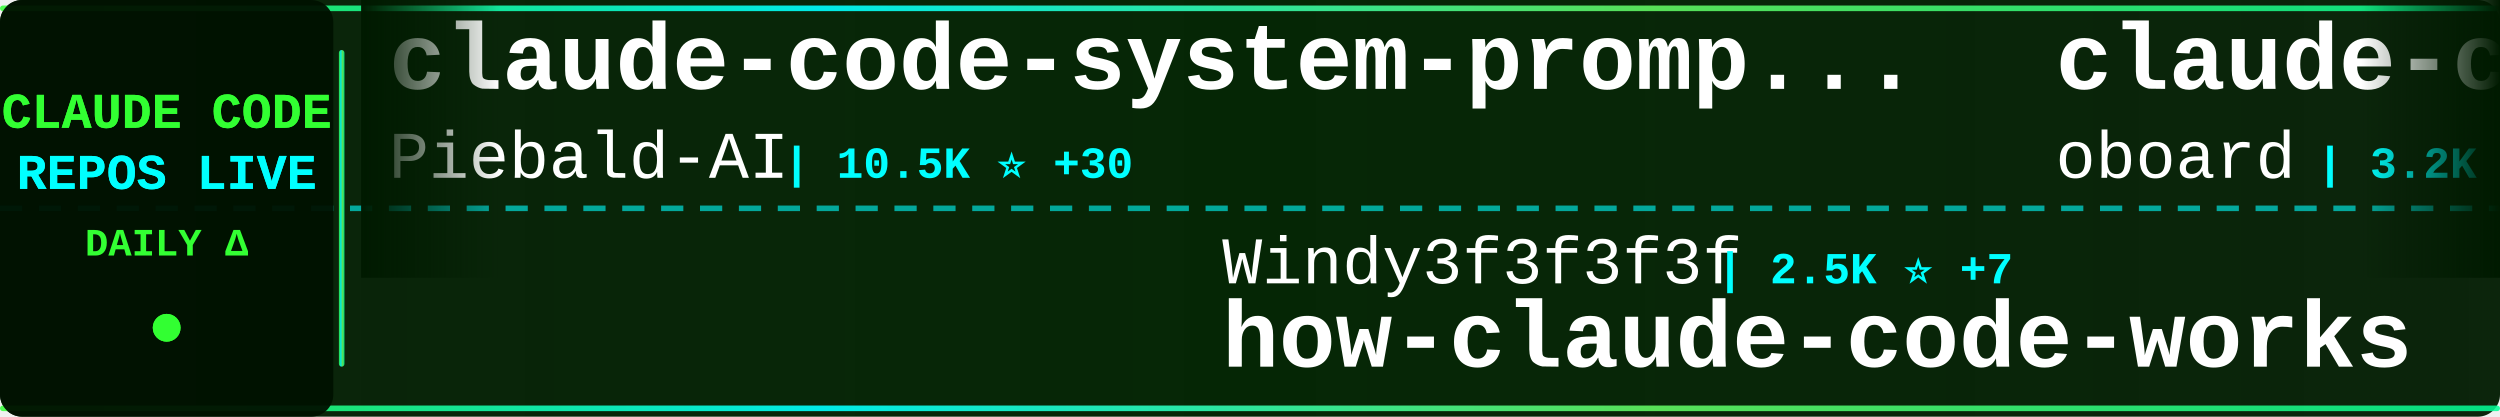
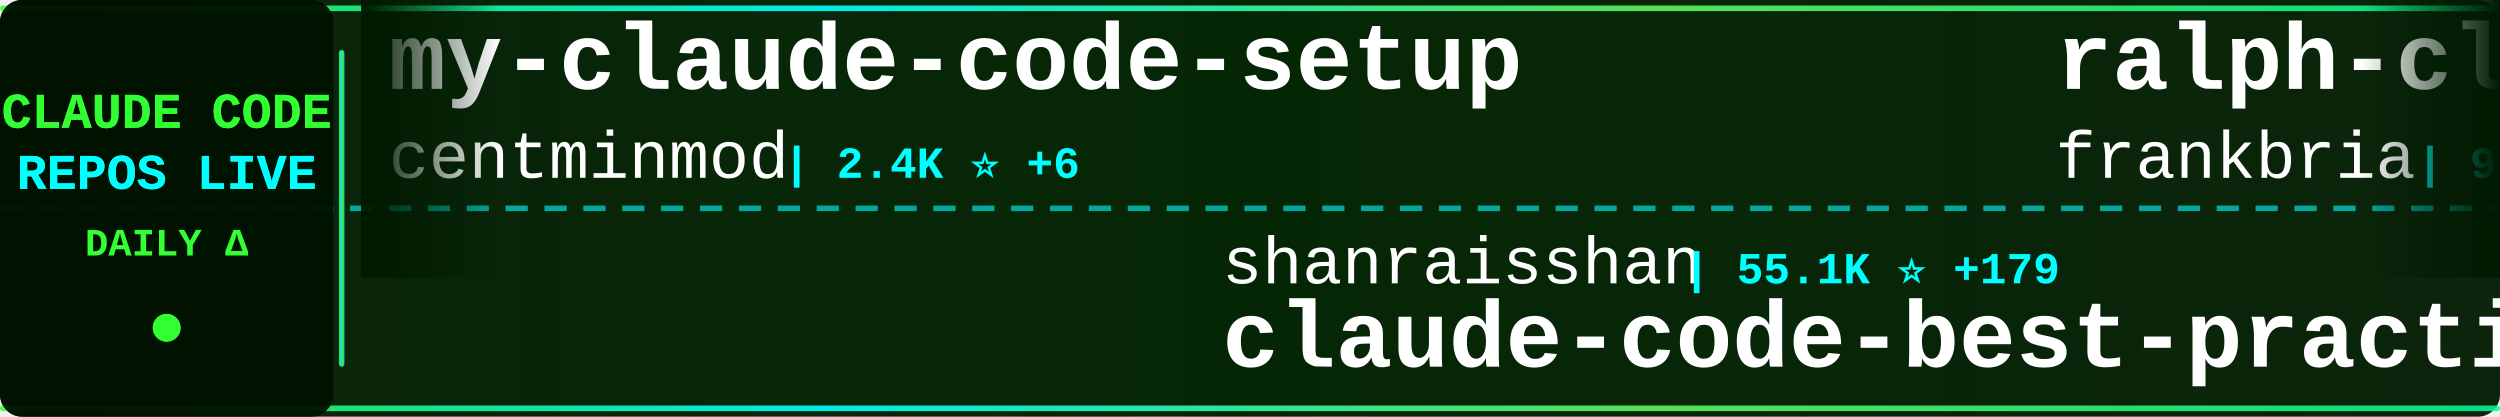
<svg xmlns="http://www.w3.org/2000/svg" width="900" height="150">
  <defs>
    <linearGradient id="tickerBg" x1="0%" y1="0%" x2="100%" y2="0%">
      <stop offset="0%" style="stop-color:#001a00;stop-opacity:0.95" />
      <stop offset="50%" style="stop-color:#002200;stop-opacity:0.98" />
      <stop offset="100%" style="stop-color:#001a00;stop-opacity:0.95" />
    </linearGradient>
    <linearGradient id="borderGrad" x1="0%" y1="0%" x2="100%" y2="0%">
      <stop offset="0%" style="stop-color:#33ff33;stop-opacity:0.85">
        <animate attributeName="stop-opacity" values="0.85;1;0.85" dur="2s" repeatCount="indefinite" />
      </stop>
      <stop offset="33%" style="stop-color:#00ffff;stop-opacity:0.9">
        <animate attributeName="stop-opacity" values="0.9;1;0.9" dur="2.2s" repeatCount="indefinite" />
      </stop>
      <stop offset="66%" style="stop-color:#66ff66;stop-opacity:0.85">
        <animate attributeName="stop-opacity" values="0.85;1;0.85" dur="1.8s" repeatCount="indefinite" />
      </stop>
      <stop offset="100%" style="stop-color:#00ff99;stop-opacity:0.85">
        <animate attributeName="stop-opacity" values="0.85;1;0.85" dur="2s" repeatCount="indefinite" />
      </stop>
    </linearGradient>
    <filter id="textGlow">
      <feGaussianBlur stdDeviation="0.1" result="coloredBlur" />
      <feMerge>
        <feMergeNode in="coloredBlur" />
        <feMergeNode in="SourceGraphic" />
      </feMerge>
    </filter>
    <filter id="metricGlow">
      <feGaussianBlur stdDeviation="0.2" result="coloredBlur" />
      <feMerge>
        <feMergeNode in="coloredBlur" />
        <feMergeNode in="SourceGraphic" />
      </feMerge>
    </filter>
    <linearGradient id="leftFade" x1="0%" y1="0%" x2="100%" y2="0%">
      <stop offset="0%" style="stop-color:#001a00;stop-opacity:1" />
      <stop offset="100%" style="stop-color:#001a00;stop-opacity:0" />
    </linearGradient>
    <linearGradient id="rightFade" x1="0%" y1="0%" x2="100%" y2="0%">
      <stop offset="0%" style="stop-color:#001a00;stop-opacity:0" />
      <stop offset="100%" style="stop-color:#001a00;stop-opacity:1" />
    </linearGradient>
  </defs>
  <rect width="900" height="150" fill="url(#tickerBg)" rx="8" />
  <rect x="0" y="2" width="900" height="2" fill="url(#borderGrad)" rx="1" />
  <rect x="0" y="146" width="900" height="2" fill="url(#borderGrad)" rx="1" />
  <line x1="0" y1="75" x2="900" y2="75" stroke="#00ffff" stroke-width="2" stroke-dasharray="8 6" opacity="0.6" />
  <rect x="0" y="0" width="120" height="150" fill="#001100" opacity="0.95" rx="8" />
  <text x="60" y="46" font-family="'Courier New', monospace" font-size="18" font-weight="bold" fill="#33ff33" text-anchor="middle" filter="url(#textGlow)">
    CLAUDE CODE
  </text>
  <text x="60" y="68" font-family="'Courier New', monospace" font-size="18" font-weight="bold" fill="#00ffff" text-anchor="middle" filter="url(#textGlow)">
    REPOS LIVE
  </text>
  <text x="60" y="92" font-family="'Courier New', monospace" font-size="14" font-weight="bold" fill="#33ff33" text-anchor="middle">
    DAILY Δ
  </text>
  <circle cx="60" cy="118" r="5" fill="#33ff33" filter="url(#metricGlow)">
    <animate attributeName="r" values="4;6;4" dur="1.5s" repeatCount="indefinite" />
    <animate attributeName="opacity" values="0.6;1;0.6" dur="1.5s" repeatCount="indefinite" />
  </circle>
  <rect x="122" y="18" width="2" height="114" fill="url(#borderGrad)" rx="1" />
  <clipPath id="tickerClip">
    <rect x="130" y="0" width="770" height="150" />
  </clipPath>
  <g clip-path="url(#tickerClip)">
    <g id="tickerItems">
      <animateTransform attributeName="transform" attributeType="XML" type="translate" from="0 0" to="-3000 0" dur="54s" repeatCount="indefinite" />
      <g transform="translate(0, 0)">
-         <text x="140" y="32" font-family="'Courier New', monospace" font-size="34" font-weight="bold" fill="#ffffff">claude-code-system-promp...</text>
-         <text x="140" y="64" font-family="'Courier New', monospace" font-size="24" font-weight="normal" fill="#ffffff" opacity="1.0">Piebald-AI</text>
-         <text x="282" y="64" font-family="'Courier New', monospace" font-size="16" font-weight="bold" fill="#00ffff"> | 10.5K ⭐ +30</text>
+         <text x="140" y="32" font-family="'Courier New', monospace" font-size="34" font-weight="bold" fill="#ffffff">my-claude-code-setup</text>
+         <text x="140" y="64" font-family="'Courier New', monospace" font-size="24" font-weight="normal" fill="#ffffff" opacity="1.0">centminmod</text>
+         <text x="282" y="64" font-family="'Courier New', monospace" font-size="16" font-weight="bold" fill="#00ffff"> | 2.4K ⭐ +6</text>
      </g>
      <g transform="translate(300, 0)">
-         <text x="140" y="102" font-family="'Courier New', monospace" font-size="24" font-weight="normal" fill="#ffffff" opacity="1.0">Windy3f3f3f3f</text>
-         <text x="318" y="102" font-family="'Courier New', monospace" font-size="16" font-weight="bold" fill="#00ffff"> | 2.5K ⭐ +7</text>
-         <text x="140" y="132" font-family="'Courier New', monospace" font-size="34" font-weight="bold" fill="#ffffff">how-claude-code-works</text>
+         <text x="140" y="102" font-family="'Courier New', monospace" font-size="24" font-weight="normal" fill="#ffffff" opacity="1.0">shanraisshan</text>
+         <text x="306" y="102" font-family="'Courier New', monospace" font-size="16" font-weight="bold" fill="#00ffff"> | 55.1K ⭐ +179</text>
+         <text x="140" y="132" font-family="'Courier New', monospace" font-size="34" font-weight="bold" fill="#ffffff">claude-code-best-practic...</text>
      </g>
      <g transform="translate(600, 0)">
-         <text x="140" y="32" font-family="'Courier New', monospace" font-size="34" font-weight="bold" fill="#ffffff">claude-code-rev</text>
-         <text x="140" y="64" font-family="'Courier New', monospace" font-size="24" font-weight="normal" fill="#ffffff" opacity="1.0">oboard</text>
-         <text x="234" y="64" font-family="'Courier New', monospace" font-size="16" font-weight="bold" fill="#00ffff"> | 3.2K ⭐ +6</text>
+         <text x="140" y="32" font-family="'Courier New', monospace" font-size="34" font-weight="bold" fill="#ffffff">ralph-claude-code</text>
+         <text x="140" y="64" font-family="'Courier New', monospace" font-size="24" font-weight="normal" fill="#ffffff" opacity="1.0">frankbria</text>
+         <text x="270" y="64" font-family="'Courier New', monospace" font-size="16" font-weight="bold" fill="#00ffff"> | 9.2K ⭐ +11</text>
      </g>
      <g transform="translate(900, 0)">
-         <text x="140" y="102" font-family="'Courier New', monospace" font-size="24" font-weight="normal" fill="#ffffff" opacity="1.0">sugyan</text>
-         <text x="234" y="102" font-family="'Courier New', monospace" font-size="16" font-weight="bold" fill="#00ffff"> | 1.1K ⭐</text>
-         <text x="140" y="132" font-family="'Courier New', monospace" font-size="34" font-weight="bold" fill="#ffffff">claude-code-webui</text>
+         <text x="140" y="102" font-family="'Courier New', monospace" font-size="24" font-weight="normal" fill="#ffffff" opacity="1.0">luongnv89</text>
+         <text x="270" y="102" font-family="'Courier New', monospace" font-size="16" font-weight="bold" fill="#00ffff"> | 34.3K ⭐ +100</text>
+         <text x="140" y="132" font-family="'Courier New', monospace" font-size="34" font-weight="bold" fill="#ffffff">claude-howto</text>
      </g>
      <g transform="translate(1200, 0)">
-         <text x="140" y="32" font-family="'Courier New', monospace" font-size="34" font-weight="bold" fill="#ffffff">claude-code-cli</text>
-         <text x="140" y="64" font-family="'Courier New', monospace" font-size="24" font-weight="normal" fill="#ffffff" opacity="1.0">huangserva</text>
-         <text x="282" y="64" font-family="'Courier New', monospace" font-size="16" font-weight="bold" fill="#00ffff"> | 588 ⭐</text>
+         <text x="140" y="32" font-family="'Courier New', monospace" font-size="34" font-weight="bold" fill="#ffffff">claude-code-telegram</text>
+         <text x="140" y="64" font-family="'Courier New', monospace" font-size="24" font-weight="normal" fill="#ffffff" opacity="1.0">RichardAtCT</text>
+         <text x="294" y="64" font-family="'Courier New', monospace" font-size="16" font-weight="bold" fill="#00ffff"> | 2.6K ⭐ +1</text>
      </g>
      <g transform="translate(1500, 0)">
-         <text x="140" y="102" font-family="'Courier New', monospace" font-size="24" font-weight="normal" fill="#ffffff" opacity="1.0">Yeachan-Heo</text>
-         <text x="294" y="102" font-family="'Courier New', monospace" font-size="16" font-weight="bold" fill="#00ffff"> | 35.0K ⭐ +134</text>
-         <text x="140" y="132" font-family="'Courier New', monospace" font-size="34" font-weight="bold" fill="#ffffff">oh-my-claudecode</text>
+         <text x="140" y="102" font-family="'Courier New', monospace" font-size="24" font-weight="normal" fill="#ffffff" opacity="1.0">ding113</text>
+         <text x="246" y="102" font-family="'Courier New', monospace" font-size="16" font-weight="bold" fill="#00ffff"> | 2.9K ⭐ +6</text>
+         <text x="140" y="132" font-family="'Courier New', monospace" font-size="34" font-weight="bold" fill="#ffffff">claude-code-hub</text>
      </g>
      <g transform="translate(1800, 0)">
-         <text x="140" y="32" font-family="'Courier New', monospace" font-size="34" font-weight="bold" fill="#ffffff">claude-code-from-source</text>
-         <text x="140" y="64" font-family="'Courier New', monospace" font-size="24" font-weight="normal" fill="#ffffff" opacity="1.0">alejandrobalderas</text>
-         <text x="366" y="64" font-family="'Courier New', monospace" font-size="16" font-weight="bold" fill="#00ffff"> | 2.1K ⭐ +13</text>
+         <text x="140" y="32" font-family="'Courier New', monospace" font-size="34" font-weight="bold" fill="#ffffff">antigravity-awesome-skil...</text>
+         <text x="140" y="64" font-family="'Courier New', monospace" font-size="24" font-weight="normal" fill="#ffffff" opacity="1.0">sickn33</text>
+         <text x="246" y="64" font-family="'Courier New', monospace" font-size="16" font-weight="bold" fill="#00ffff"> | 38.8K ⭐ +134</text>
      </g>
      <g transform="translate(2100, 0)">
-         <text x="140" y="102" font-family="'Courier New', monospace" font-size="24" font-weight="normal" fill="#ffffff" opacity="1.0">chauncygu</text>
-         <text x="270" y="102" font-family="'Courier New', monospace" font-size="16" font-weight="bold" fill="#00ffff"> | 2.5K ⭐ +7</text>
-         <text x="140" y="132" font-family="'Courier New', monospace" font-size="34" font-weight="bold" fill="#ffffff">collection-claude-code-s...</text>
+         <text x="140" y="102" font-family="'Courier New', monospace" font-size="24" font-weight="normal" fill="#ffffff" opacity="1.0">affaan-m</text>
+         <text x="258" y="102" font-family="'Courier New', monospace" font-size="16" font-weight="bold" fill="#00ffff"> | 195.0K ⭐ +2.1K</text>
+         <text x="140" y="132" font-family="'Courier New', monospace" font-size="34" font-weight="bold" fill="#ffffff">ECC</text>
      </g>
      <g transform="translate(2400, 0)">
-         <text x="140" y="32" font-family="'Courier New', monospace" font-size="34" font-weight="bold" fill="#ffffff">claude-code-proxy</text>
-         <text x="140" y="64" font-family="'Courier New', monospace" font-size="24" font-weight="normal" fill="#ffffff" opacity="1.0">1rgs</text>
-         <text x="210" y="64" font-family="'Courier New', monospace" font-size="16" font-weight="bold" fill="#00ffff"> | 3.6K ⭐ +5</text>
+         <text x="140" y="32" font-family="'Courier New', monospace" font-size="34" font-weight="bold" fill="#ffffff">claude-code-engineering</text>
+         <text x="140" y="64" font-family="'Courier New', monospace" font-size="24" font-weight="normal" fill="#ffffff" opacity="1.0">huangjia2019</text>
+         <text x="306" y="64" font-family="'Courier New', monospace" font-size="16" font-weight="bold" fill="#00ffff"> | 711 ⭐ +8</text>
      </g>
      <g transform="translate(2700, 0)">
-         <text x="140" y="102" font-family="'Courier New', monospace" font-size="24" font-weight="normal" fill="#ffffff" opacity="1.0">anthropics</text>
-         <text x="282" y="102" font-family="'Courier New', monospace" font-size="16" font-weight="bold" fill="#00ffff"> | 141.4K ⭐ +648</text>
-         <text x="140" y="132" font-family="'Courier New', monospace" font-size="34" font-weight="bold" fill="#ffffff">skills</text>
+         <text x="140" y="102" font-family="'Courier New', monospace" font-size="24" font-weight="normal" fill="#ffffff" opacity="1.0">nanocoai</text>
+         <text x="258" y="102" font-family="'Courier New', monospace" font-size="16" font-weight="bold" fill="#00ffff"> | 29.5K ⭐ +50</text>
+         <text x="140" y="132" font-family="'Courier New', monospace" font-size="34" font-weight="bold" fill="#ffffff">nanoclaw</text>
      </g>
      <g transform="translate(3000, 0)">
-         <text x="140" y="32" font-family="'Courier New', monospace" font-size="34" font-weight="bold" fill="#ffffff">claude-code-system-promp...</text>
-         <text x="140" y="64" font-family="'Courier New', monospace" font-size="24" font-weight="normal" fill="#ffffff" opacity="1.0">Piebald-AI</text>
-         <text x="282" y="64" font-family="'Courier New', monospace" font-size="16" font-weight="bold" fill="#00ffff"> | 10.5K ⭐ +30</text>
+         <text x="140" y="32" font-family="'Courier New', monospace" font-size="34" font-weight="bold" fill="#ffffff">my-claude-code-setup</text>
+         <text x="140" y="64" font-family="'Courier New', monospace" font-size="24" font-weight="normal" fill="#ffffff" opacity="1.0">centminmod</text>
+         <text x="282" y="64" font-family="'Courier New', monospace" font-size="16" font-weight="bold" fill="#00ffff"> | 2.4K ⭐ +6</text>
      </g>
      <g transform="translate(3300, 0)">
-         <text x="140" y="102" font-family="'Courier New', monospace" font-size="24" font-weight="normal" fill="#ffffff" opacity="1.0">Windy3f3f3f3f</text>
-         <text x="318" y="102" font-family="'Courier New', monospace" font-size="16" font-weight="bold" fill="#00ffff"> | 2.5K ⭐ +7</text>
-         <text x="140" y="132" font-family="'Courier New', monospace" font-size="34" font-weight="bold" fill="#ffffff">how-claude-code-works</text>
+         <text x="140" y="102" font-family="'Courier New', monospace" font-size="24" font-weight="normal" fill="#ffffff" opacity="1.0">shanraisshan</text>
+         <text x="306" y="102" font-family="'Courier New', monospace" font-size="16" font-weight="bold" fill="#00ffff"> | 55.1K ⭐ +179</text>
+         <text x="140" y="132" font-family="'Courier New', monospace" font-size="34" font-weight="bold" fill="#ffffff">claude-code-best-practic...</text>
      </g>
      <g transform="translate(3600, 0)">
-         <text x="140" y="32" font-family="'Courier New', monospace" font-size="34" font-weight="bold" fill="#ffffff">claude-code-rev</text>
-         <text x="140" y="64" font-family="'Courier New', monospace" font-size="24" font-weight="normal" fill="#ffffff" opacity="1.0">oboard</text>
-         <text x="234" y="64" font-family="'Courier New', monospace" font-size="16" font-weight="bold" fill="#00ffff"> | 3.2K ⭐ +6</text>
+         <text x="140" y="32" font-family="'Courier New', monospace" font-size="34" font-weight="bold" fill="#ffffff">ralph-claude-code</text>
+         <text x="140" y="64" font-family="'Courier New', monospace" font-size="24" font-weight="normal" fill="#ffffff" opacity="1.0">frankbria</text>
+         <text x="270" y="64" font-family="'Courier New', monospace" font-size="16" font-weight="bold" fill="#00ffff"> | 9.2K ⭐ +11</text>
      </g>
      <g transform="translate(3900, 0)">
-         <text x="140" y="102" font-family="'Courier New', monospace" font-size="24" font-weight="normal" fill="#ffffff" opacity="1.0">sugyan</text>
-         <text x="234" y="102" font-family="'Courier New', monospace" font-size="16" font-weight="bold" fill="#00ffff"> | 1.1K ⭐</text>
-         <text x="140" y="132" font-family="'Courier New', monospace" font-size="34" font-weight="bold" fill="#ffffff">claude-code-webui</text>
+         <text x="140" y="102" font-family="'Courier New', monospace" font-size="24" font-weight="normal" fill="#ffffff" opacity="1.0">luongnv89</text>
+         <text x="270" y="102" font-family="'Courier New', monospace" font-size="16" font-weight="bold" fill="#00ffff"> | 34.3K ⭐ +100</text>
+         <text x="140" y="132" font-family="'Courier New', monospace" font-size="34" font-weight="bold" fill="#ffffff">claude-howto</text>
      </g>
    </g>
  </g>
  <rect x="130" y="0" width="50" height="100" fill="url(#leftFade)" />
  <rect x="850" y="0" width="50" height="100" fill="url(#rightFade)" />
</svg>
